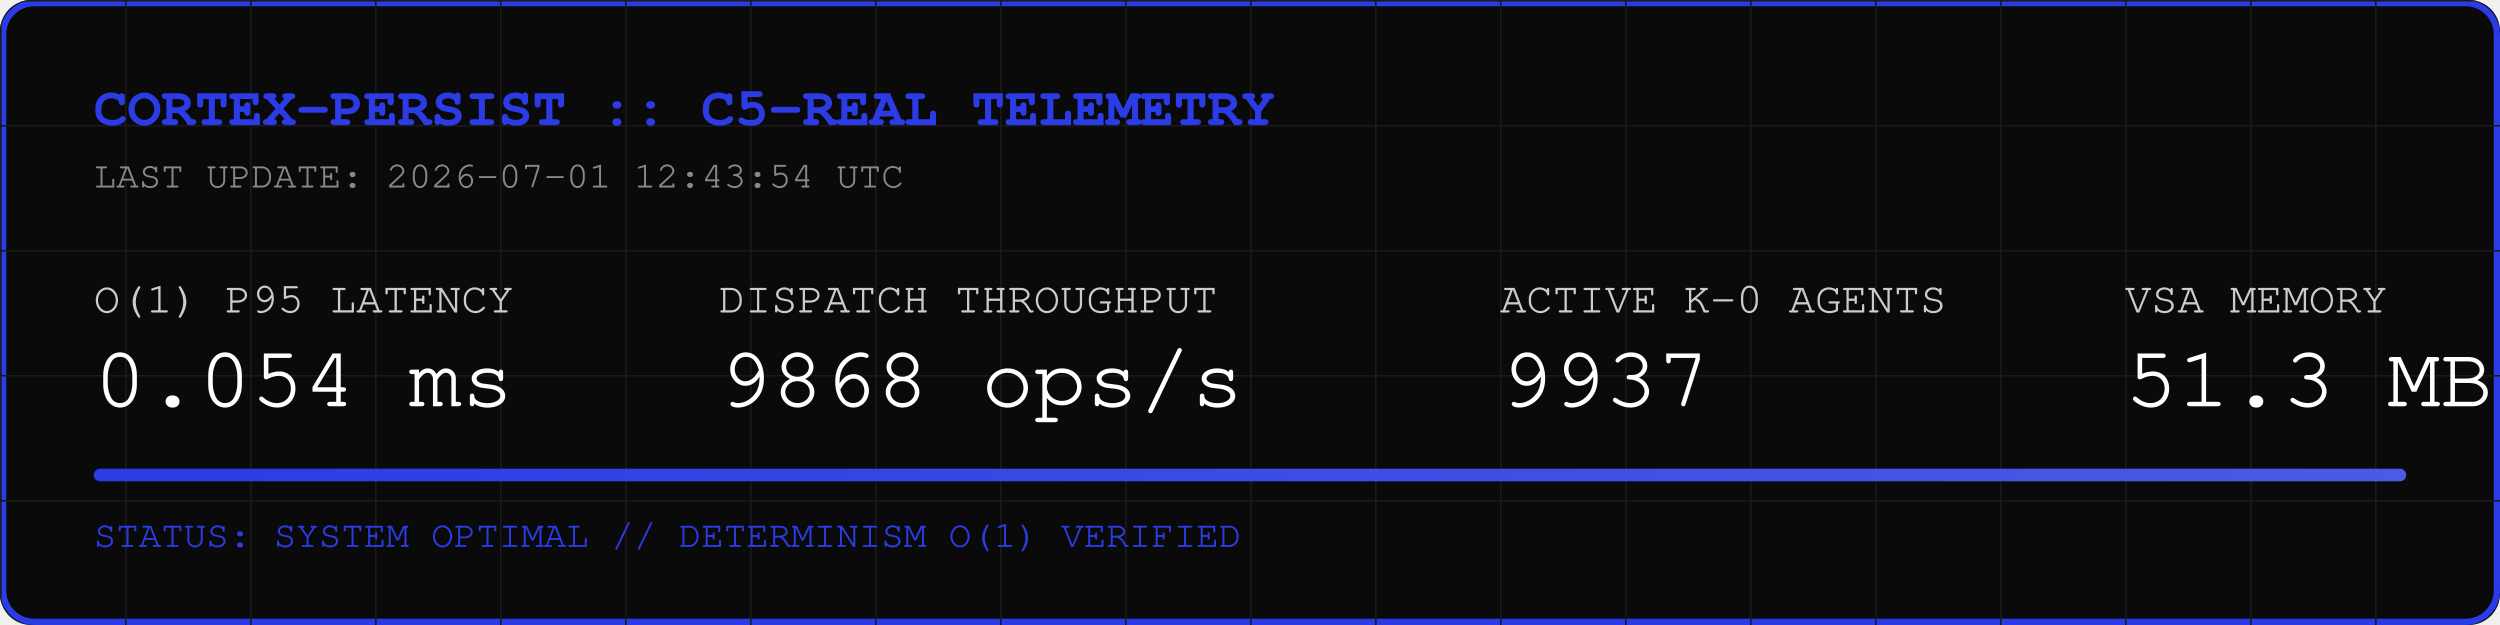
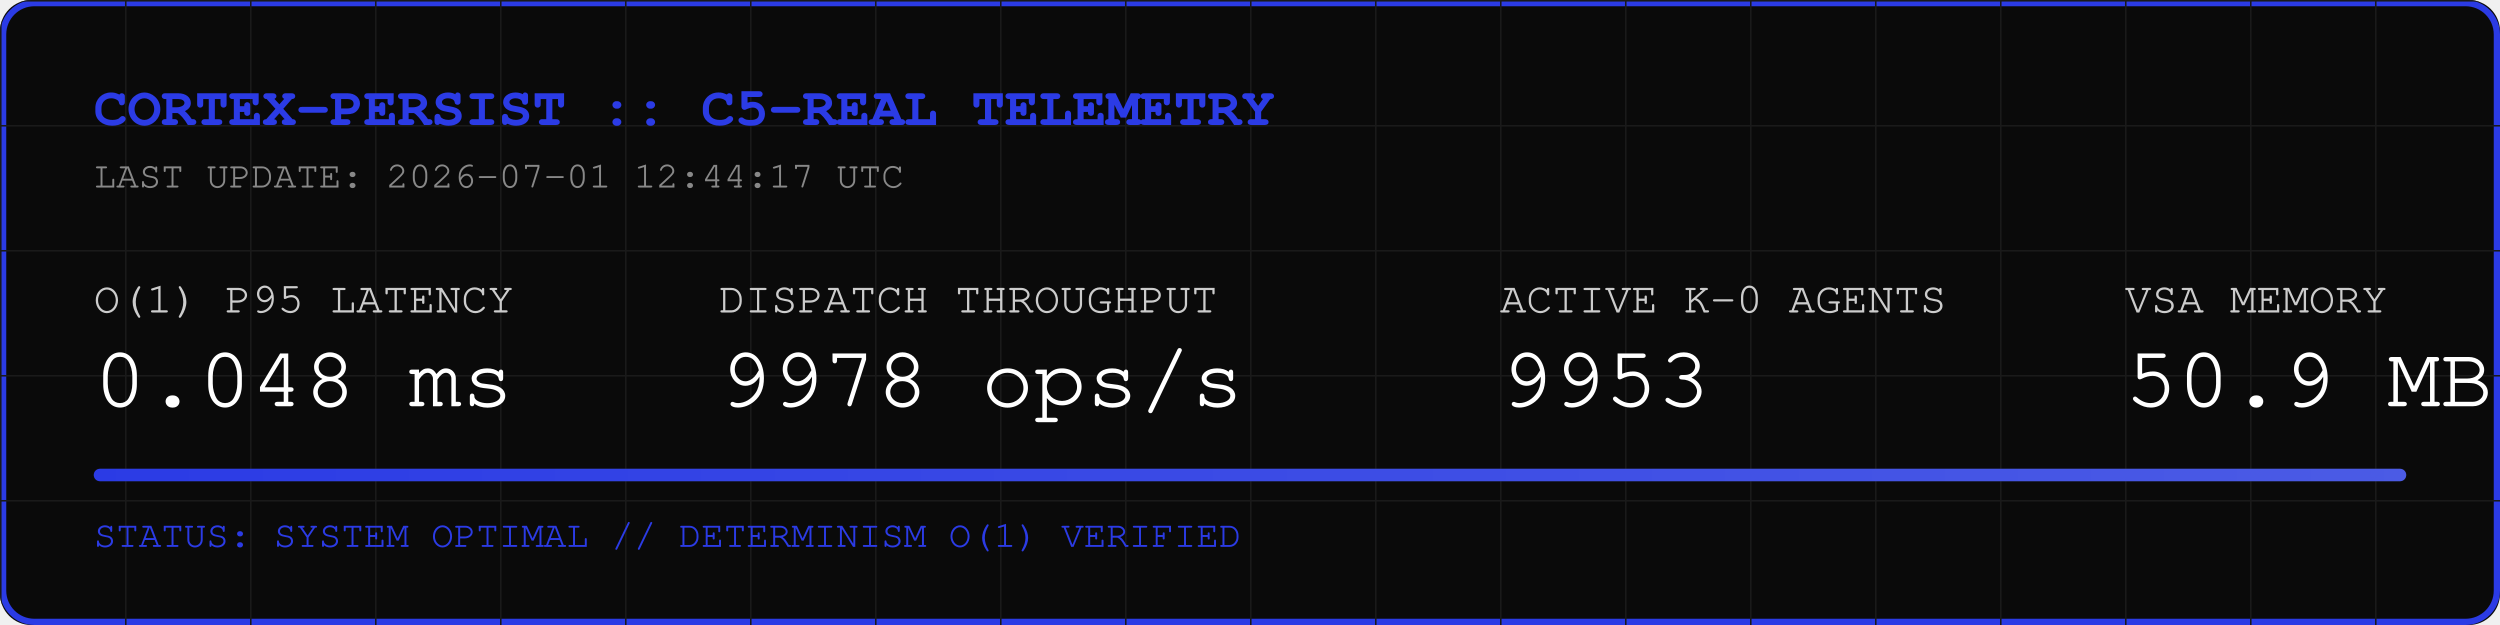
<svg xmlns="http://www.w3.org/2000/svg" width="800" height="200" viewBox="0 0 800 200">
  <rect width="800" height="200" fill="#0A0A0A" rx="10" />
  <rect width="798" height="198" x="1" y="1" fill="none" stroke="#2B3BE5" stroke-width="2" rx="10" />
  <defs>
    <pattern id="grid" width="40" height="40" patternUnits="userSpaceOnUse">
      <path d="M 40 0 L 0 0 0 40" fill="none" stroke="#1A1A1A" stroke-width="1" />
    </pattern>
    <linearGradient id="neon" x1="0%" y1="0%" x2="100%" y2="0%">
      <stop offset="0%" stop-color="#2B3BE5" />
      <stop offset="100%" stop-color="#4B5BE5" />
    </linearGradient>
  </defs>
  <rect width="800" height="200" fill="url(#grid)" rx="10" />
  <text x="30" y="40" font-family="Courier, monospace" font-size="18" fill="#2B3BE5" font-weight="bold">CORTEX-PERSIST :: C5-REAL TELEMETRY</text>
-   <text x="30" y="60" font-family="Courier, monospace" font-size="12" fill="#888888">LAST UPDATE: 2026-07-01 12:43:54 UTC</text>
+   <text x="30" y="60" font-family="Courier, monospace" font-size="12" fill="#888888">LAST UPDATE: 2026-07-01 12:44:17 UTC</text>
  <g transform="translate(30, 100)">
    <text x="0" y="0" font-family="Courier, monospace" font-size="14" fill="#CCCCCC">O(1) P95 LATENCY</text>
-     <text x="0" y="30" font-family="Courier, monospace" font-size="28" fill="#FFFFFF">0.054 ms</text>
+     <text x="0" y="30" font-family="Courier, monospace" font-size="28" fill="#FFFFFF">0.048 ms</text>
    <text x="200" y="0" font-family="Courier, monospace" font-size="14" fill="#CCCCCC">DISPATCH THROUGHPUT</text>
-     <text x="200" y="30" font-family="Courier, monospace" font-size="28" fill="#FFFFFF">9868 ops/s</text>
+     <text x="200" y="30" font-family="Courier, monospace" font-size="28" fill="#FFFFFF">9978 ops/s</text>
    <text x="450" y="0" font-family="Courier, monospace" font-size="14" fill="#CCCCCC">ACTIVE K-0 AGENTS</text>
-     <text x="450" y="30" font-family="Courier, monospace" font-size="28" fill="#FFFFFF">9937</text>
+     <text x="450" y="30" font-family="Courier, monospace" font-size="28" fill="#FFFFFF">9953</text>
    <text x="650" y="0" font-family="Courier, monospace" font-size="14" fill="#CCCCCC">VSA MEMORY</text>
-     <text x="650" y="30" font-family="Courier, monospace" font-size="28" fill="#FFFFFF">51.3 MB</text>
+     <text x="650" y="30" font-family="Courier, monospace" font-size="28" fill="#FFFFFF">50.9 MB</text>
  </g>
  <rect x="30" y="150" width="740" height="4" fill="#1A1A1A" rx="2" />
  <rect x="30" y="150" width="740" height="4" fill="url(#neon)" rx="2" />
  <text x="30" y="175" font-family="Courier, monospace" font-size="12" fill="#2B3BE5">STATUS: SYSTEM OPTIMAL // DETERMINISM O(1) VERIFIED</text>
</svg>
